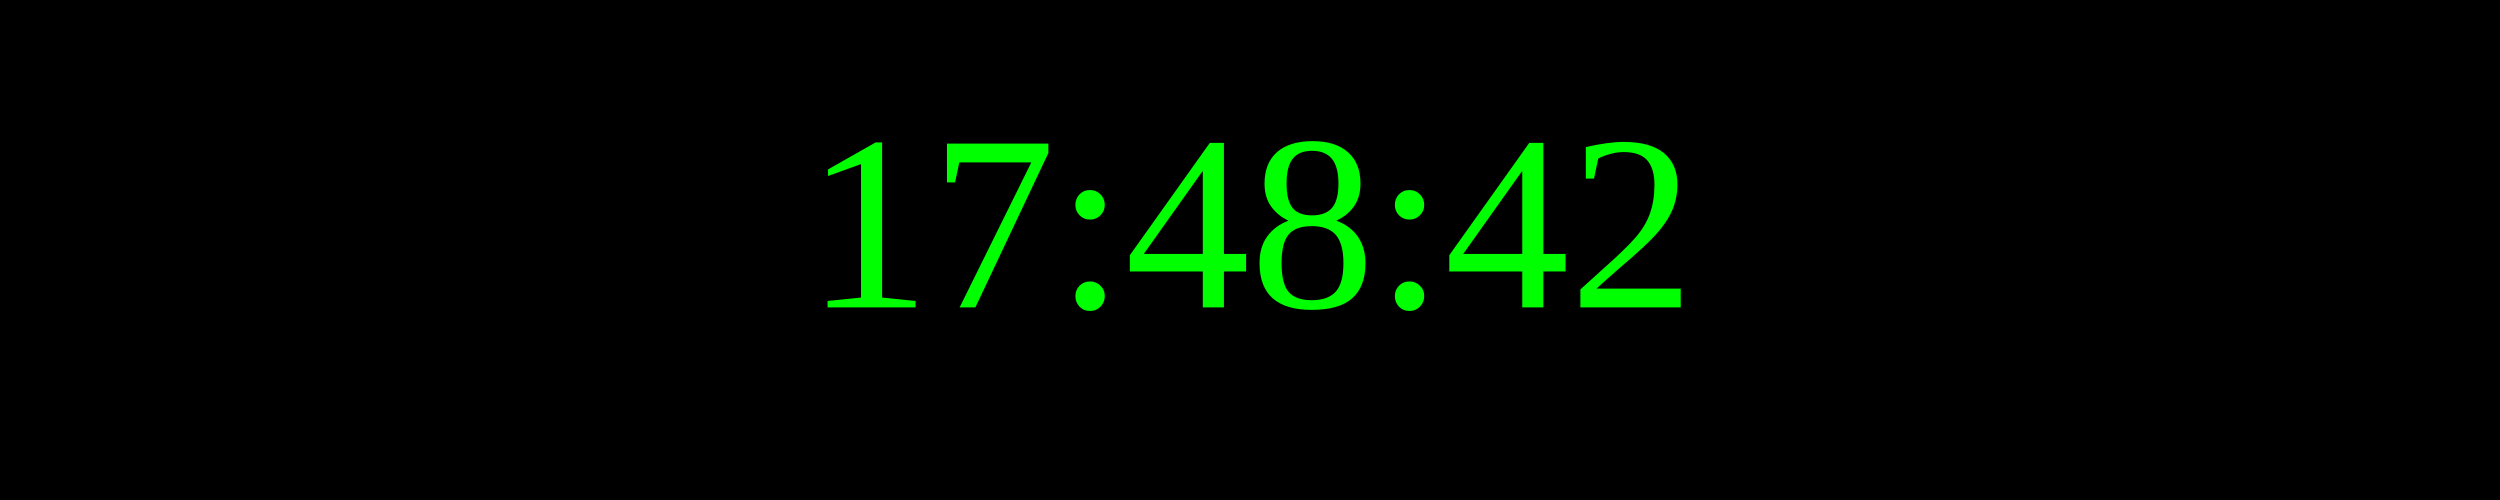
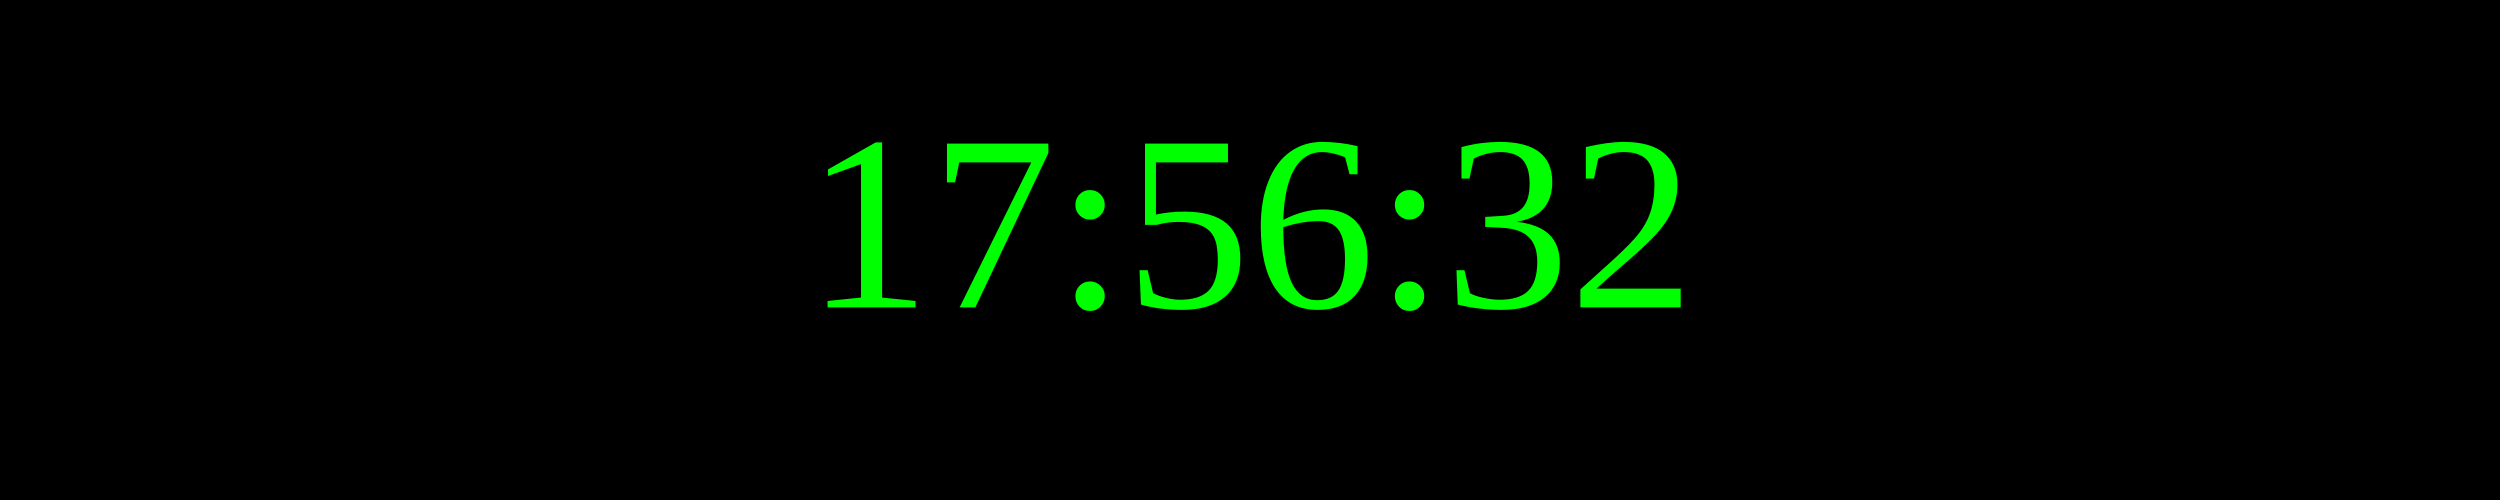
<svg xmlns="http://www.w3.org/2000/svg" width="250" height="50">
  <rect width="100%" height="100%" fill="black" />
  <text x="50%" y="50%" font-size="25" fill="lime" text-anchor="middle" dominant-baseline="middle">
- 17:48:42
+ 17:56:32
</text>
</svg>
